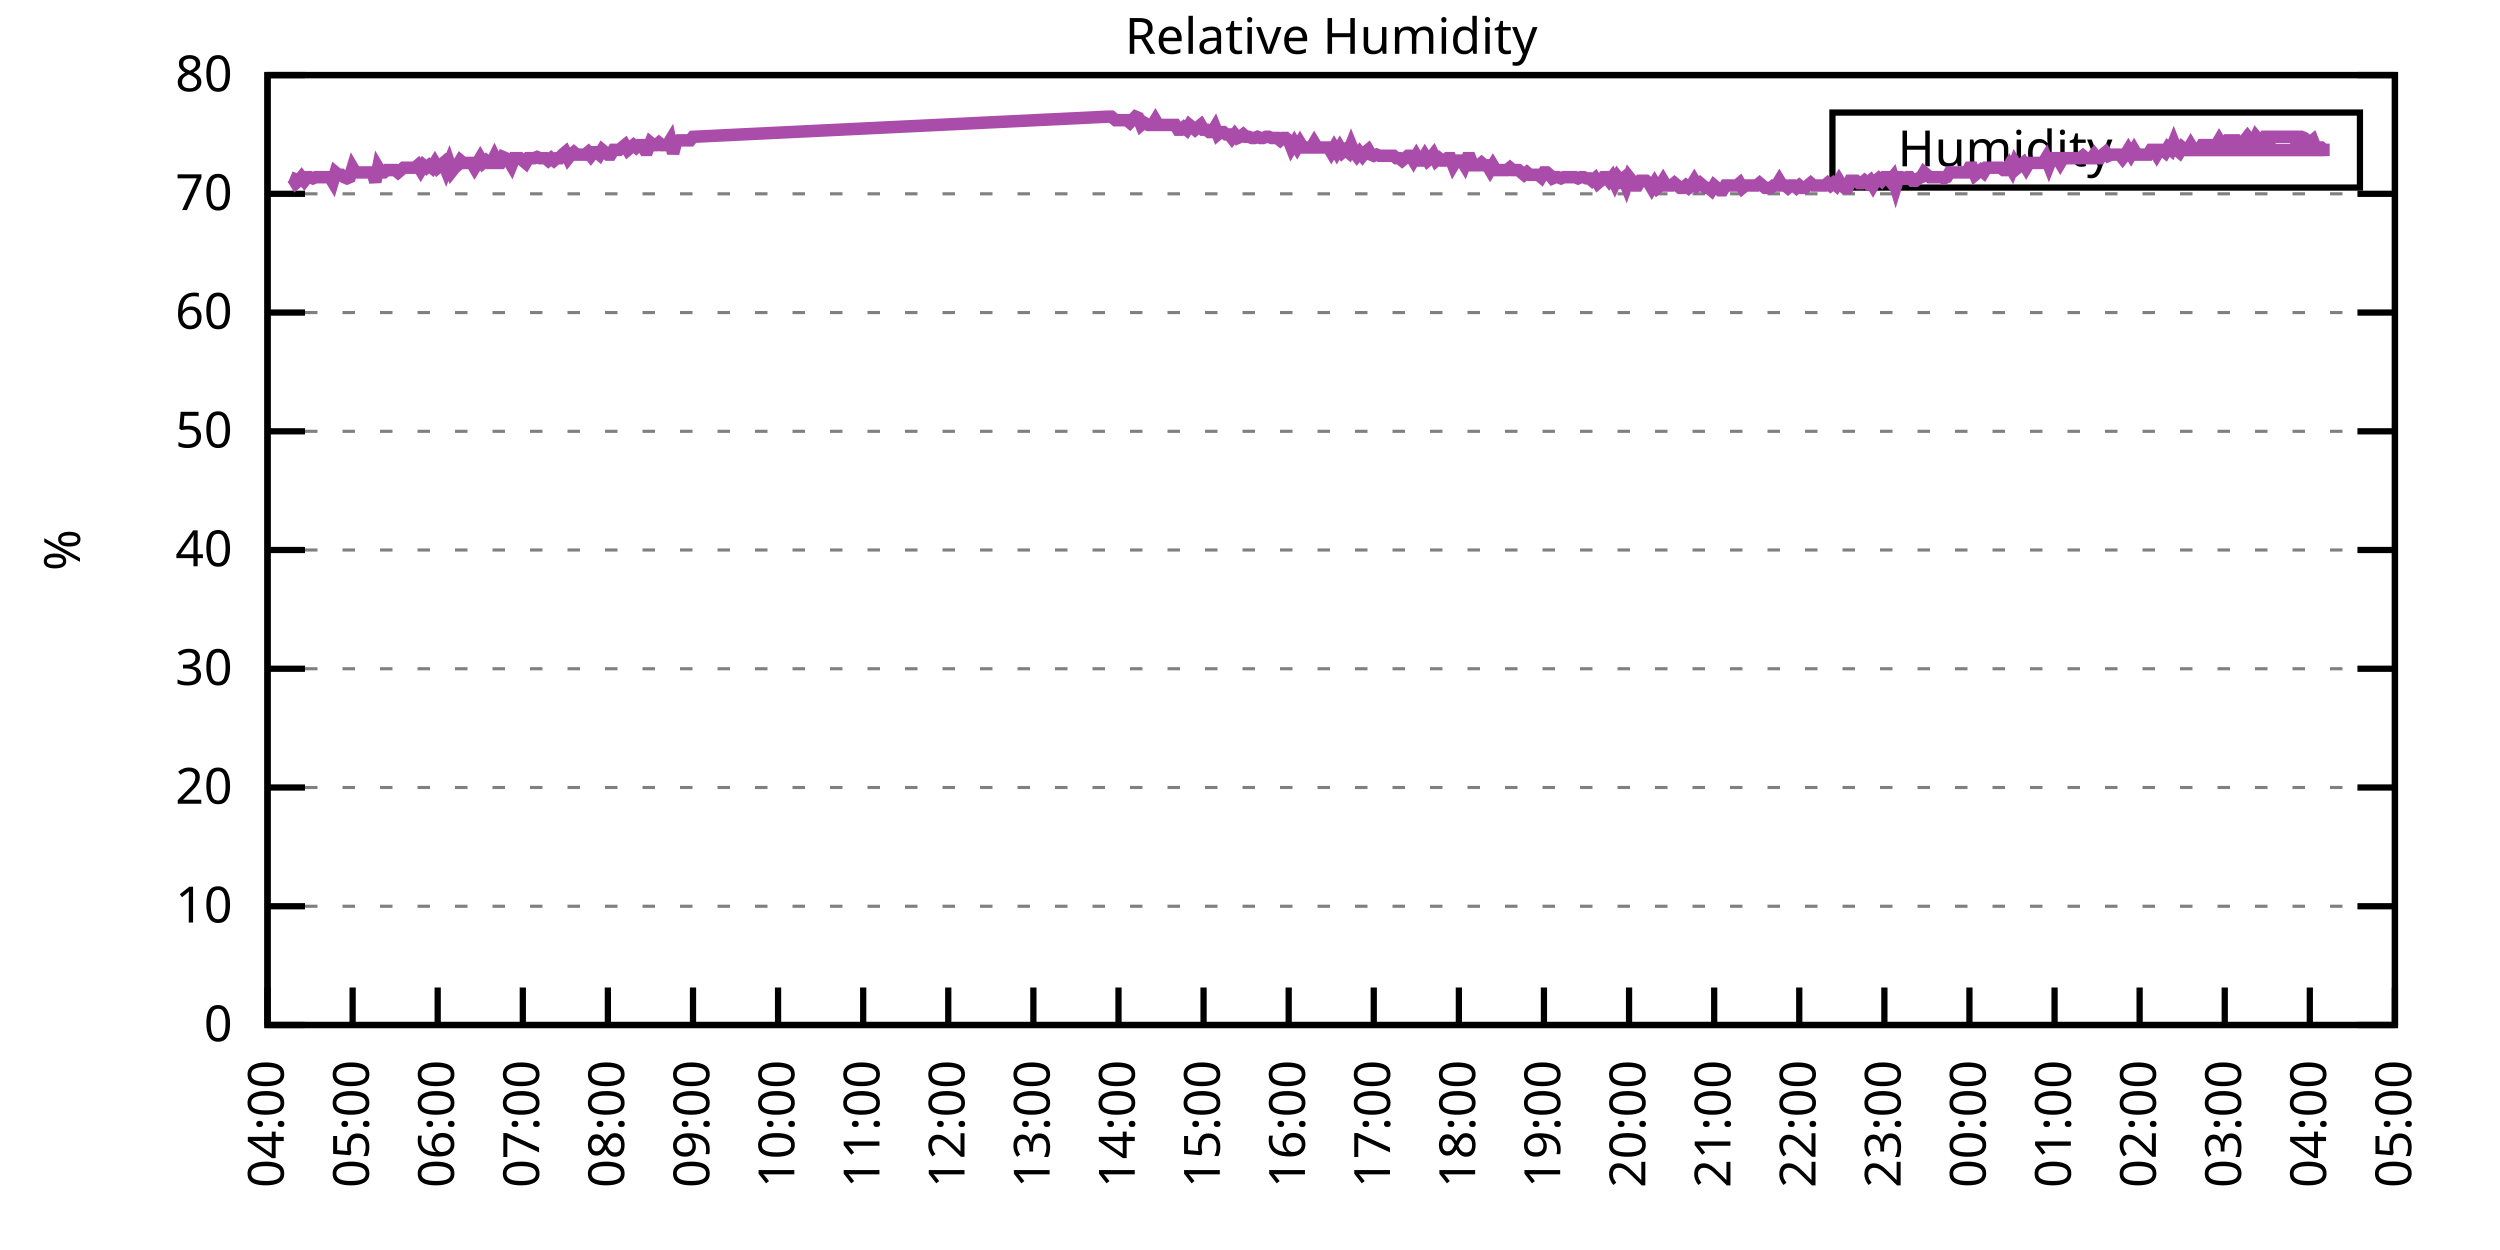
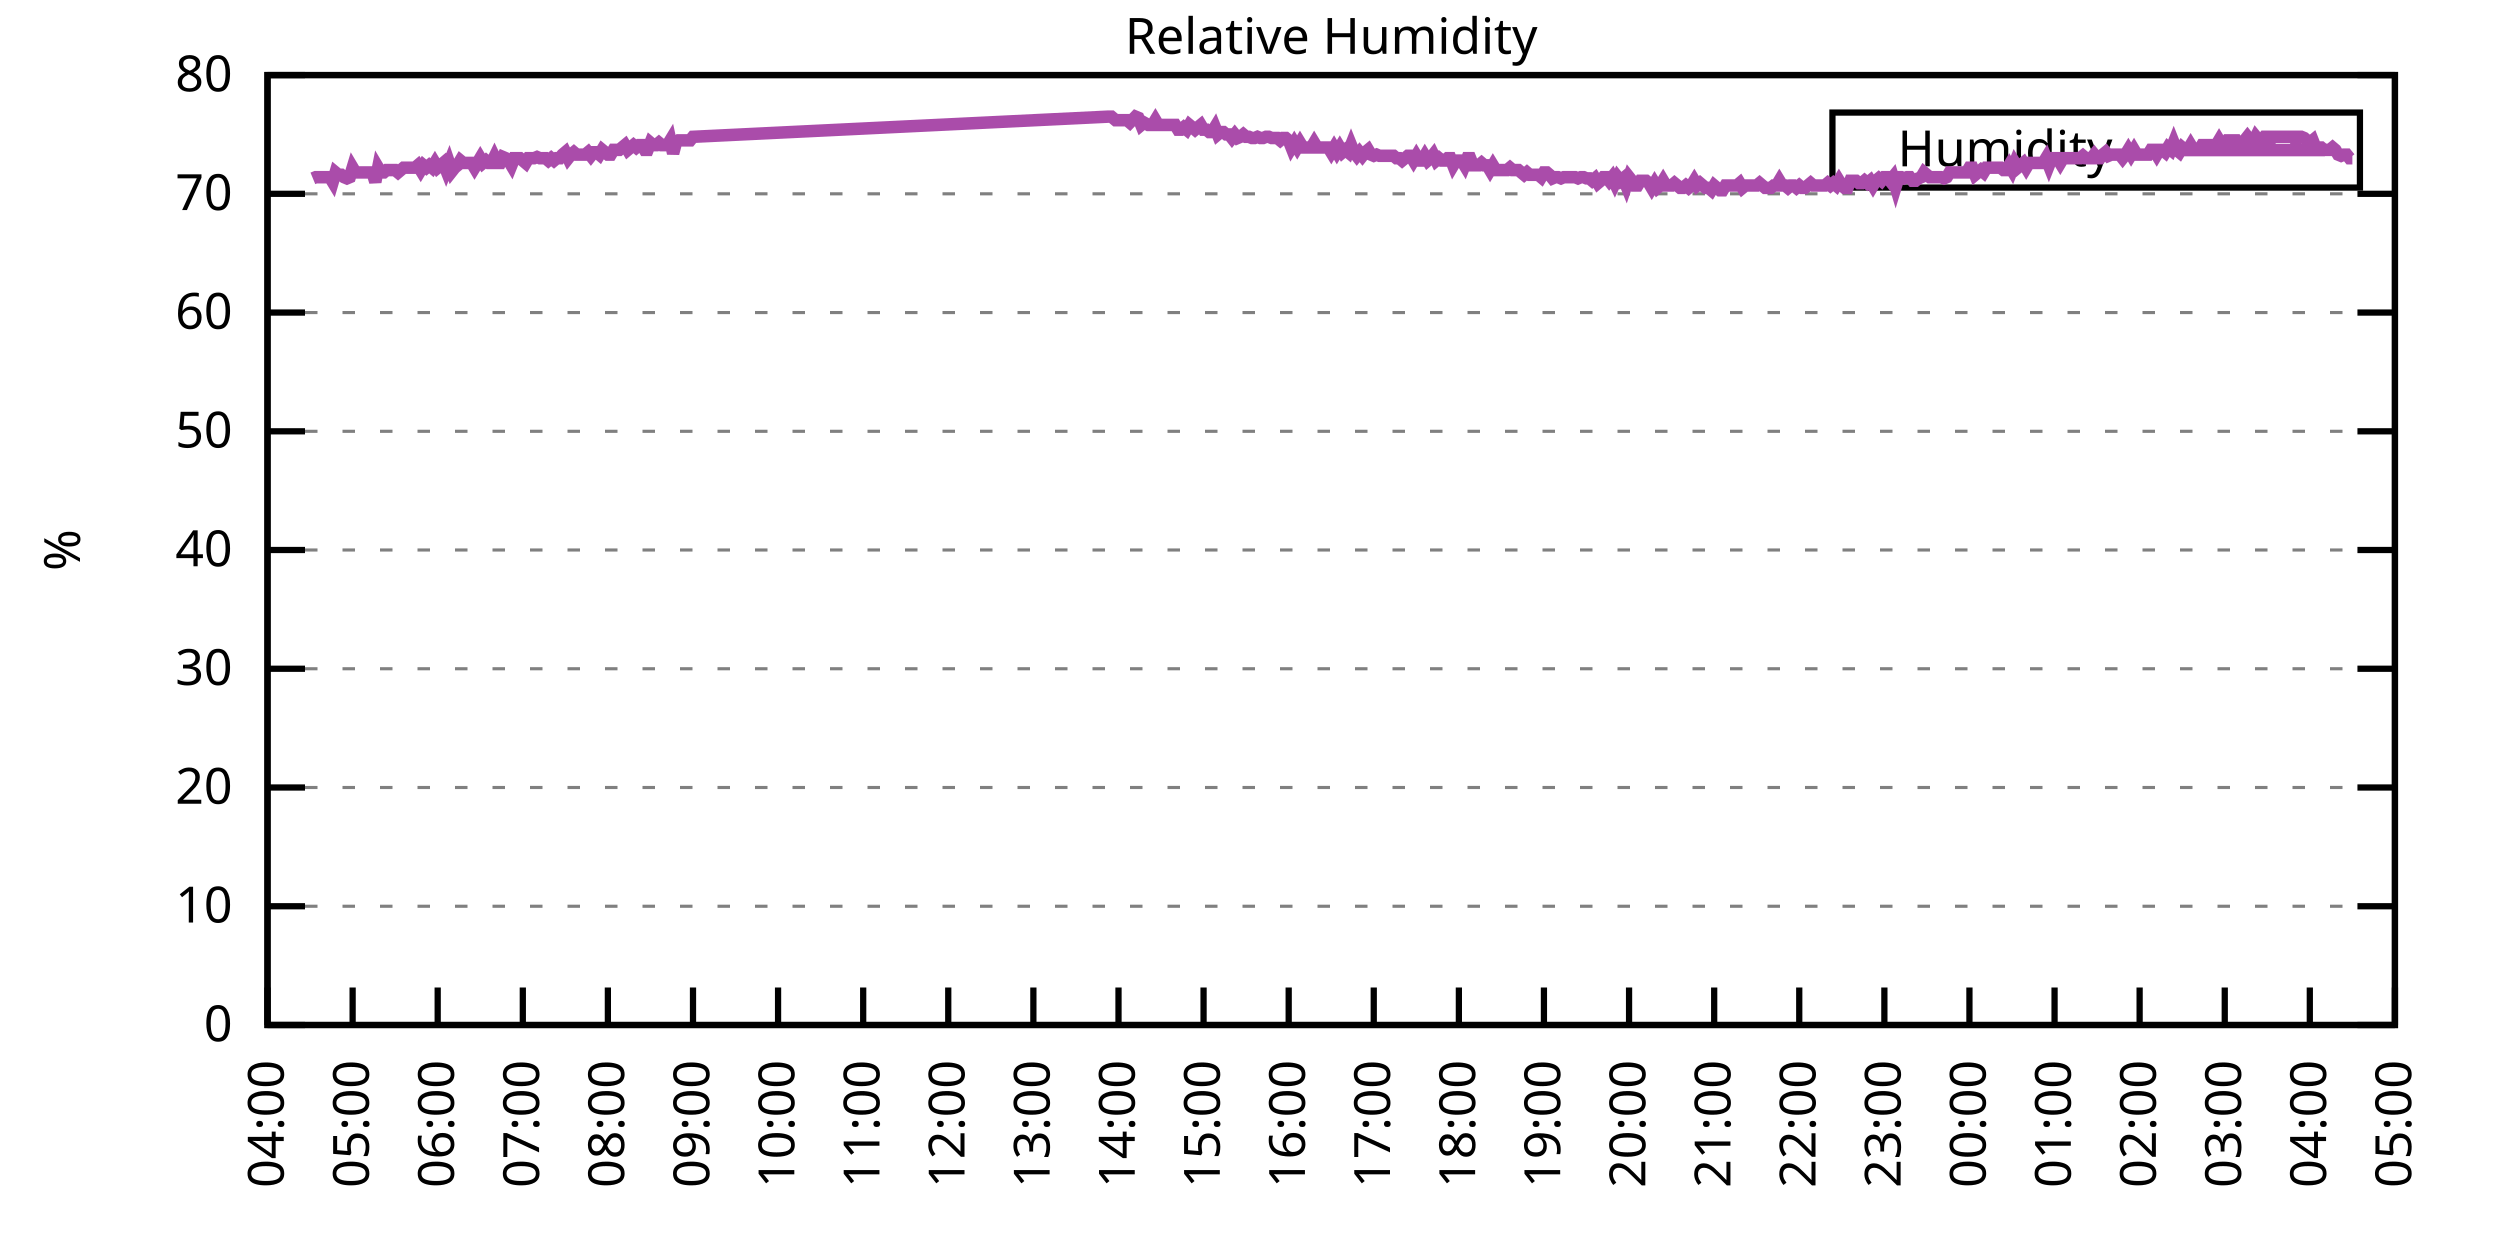
<svg xmlns="http://www.w3.org/2000/svg" xmlns:xlink="http://www.w3.org/1999/xlink" width="400" height="200" viewBox="0 0 400 200">
  <g id="gnuplot_canvas">
    <rect x="0" y="0" width="400" height="200" fill="none" />
    <defs>
      <circle id="gpDot" r="0.5" stroke-width="0.5" stroke="currentColor" />
      <path id="gpPt0" stroke-width="0.333" stroke="currentColor" d="M-1,0 h2 M0,-1 v2" />
      <path id="gpPt1" stroke-width="0.333" stroke="currentColor" d="M-1,-1 L1,1 M1,-1 L-1,1" />
      <path id="gpPt2" stroke-width="0.333" stroke="currentColor" d="M-1,0 L1,0 M0,-1 L0,1 M-1,-1 L1,1 M-1,1 L1,-1" />
      <rect id="gpPt3" stroke-width="0.333" stroke="currentColor" x="-1" y="-1" width="2" height="2" />
      <rect id="gpPt4" stroke-width="0.333" stroke="currentColor" fill="currentColor" x="-1" y="-1" width="2" height="2" />
      <circle id="gpPt5" stroke-width="0.333" stroke="currentColor" cx="0" cy="0" r="1" />
      <use xlink:href="#gpPt5" id="gpPt6" fill="currentColor" stroke="none" />
      <path id="gpPt7" stroke-width="0.333" stroke="currentColor" d="M0,-1.33 L-1.33,0.67 L1.33,0.67 z" />
      <use xlink:href="#gpPt7" id="gpPt8" fill="currentColor" stroke="none" />
      <use xlink:href="#gpPt7" id="gpPt9" stroke="currentColor" transform="rotate(180)" />
      <use xlink:href="#gpPt9" id="gpPt10" fill="currentColor" stroke="none" />
      <use xlink:href="#gpPt3" id="gpPt11" stroke="currentColor" transform="rotate(45)" />
      <use xlink:href="#gpPt11" id="gpPt12" fill="currentColor" stroke="none" />
      <path id="gpPt13" stroke-width="0.333" stroke="currentColor" d="M0,1.330 L1.265,0.411 L0.782,-1.067 L-0.782,-1.076 L-1.265,0.411 z" />
      <use xlink:href="#gpPt13" id="gpPt14" fill="currentColor" stroke="none" />
      <filter id="textbox" filterUnits="objectBoundingBox" x="0" y="0" height="1" width="1">
        <feFlood flood-color="white" flood-opacity="1" result="bgnd" />
        <feComposite in="SourceGraphic" in2="bgnd" operator="atop" />
      </filter>
      <filter id="greybox" filterUnits="objectBoundingBox" x="0" y="0" height="1" width="1">
        <feFlood flood-color="lightgrey" flood-opacity="1" result="grey" />
        <feComposite in="SourceGraphic" in2="grey" operator="atop" />
      </filter>
    </defs>
    <g fill="none" color="white" stroke="currentColor" stroke-width="1.00" stroke-linecap="butt" stroke-linejoin="miter">
</g>
    <g fill="none" color="black" stroke="currentColor" stroke-width="1.00" stroke-linecap="butt" stroke-linejoin="miter">
      <g stroke="none" shape-rendering="crispEdges">
        <polygon fill="rgb(255, 255, 255)" points="42.80,164.00 383.18,164.00 383.18,12.02 42.80,12.02 " />
      </g>
    </g>
    <g fill="none" color="black" stroke="currentColor" stroke-width="1.00" stroke-linecap="butt" stroke-linejoin="miter">
</g>
    <g fill="none" color="black" stroke="black" stroke-width="0.50" stroke-linecap="butt" stroke-linejoin="miter">
</g>
    <g fill="none" color="gray" stroke="currentColor" stroke-width="0.50" stroke-linecap="butt" stroke-linejoin="miter">
      <path stroke="gray" stroke-dasharray="2,4" class="gridline" d="M42.80,164.00 L383.19,164.00  " />
    </g>
    <g fill="none" color="gray" stroke="gray" stroke-width="1.00" stroke-linecap="butt" stroke-linejoin="miter">
</g>
    <g fill="none" color="black" stroke="currentColor" stroke-width="1.00" stroke-linecap="butt" stroke-linejoin="miter">
      <path stroke="black" d="M42.80,164.00 L48.80,164.00 M383.19,164.00 L377.19,164.00  " />
      <g transform="translate(37.20,166.60)" stroke="none" fill="black" font-family="Sans" font-size="8.00" text-anchor="end">
        <text>
          <tspan font-family="Sans"> 0</tspan>
        </text>
      </g>
    </g>
    <g fill="none" color="black" stroke="currentColor" stroke-width="1.00" stroke-linecap="butt" stroke-linejoin="miter">
</g>
    <g fill="none" color="black" stroke="black" stroke-width="0.50" stroke-linecap="butt" stroke-linejoin="miter">
</g>
    <g fill="none" color="gray" stroke="currentColor" stroke-width="0.50" stroke-linecap="butt" stroke-linejoin="miter">
      <path stroke="gray" stroke-dasharray="2,4" class="gridline" d="M42.80,145.00 L383.19,145.00  " />
    </g>
    <g fill="none" color="gray" stroke="gray" stroke-width="1.00" stroke-linecap="butt" stroke-linejoin="miter">
</g>
    <g fill="none" color="black" stroke="currentColor" stroke-width="1.00" stroke-linecap="butt" stroke-linejoin="miter">
      <path stroke="black" d="M42.80,145.00 L48.80,145.00 M383.19,145.00 L377.19,145.00  " />
      <g transform="translate(37.20,147.60)" stroke="none" fill="black" font-family="Sans" font-size="8.00" text-anchor="end">
        <text>
          <tspan font-family="Sans"> 10</tspan>
        </text>
      </g>
    </g>
    <g fill="none" color="black" stroke="currentColor" stroke-width="1.00" stroke-linecap="butt" stroke-linejoin="miter">
</g>
    <g fill="none" color="black" stroke="black" stroke-width="0.50" stroke-linecap="butt" stroke-linejoin="miter">
</g>
    <g fill="none" color="gray" stroke="currentColor" stroke-width="0.50" stroke-linecap="butt" stroke-linejoin="miter">
      <path stroke="gray" stroke-dasharray="2,4" class="gridline" d="M42.80,126.00 L383.19,126.00  " />
    </g>
    <g fill="none" color="gray" stroke="gray" stroke-width="1.00" stroke-linecap="butt" stroke-linejoin="miter">
</g>
    <g fill="none" color="black" stroke="currentColor" stroke-width="1.00" stroke-linecap="butt" stroke-linejoin="miter">
      <path stroke="black" d="M42.80,126.00 L48.80,126.00 M383.19,126.00 L377.19,126.00  " />
      <g transform="translate(37.20,128.60)" stroke="none" fill="black" font-family="Sans" font-size="8.00" text-anchor="end">
        <text>
          <tspan font-family="Sans"> 20</tspan>
        </text>
      </g>
    </g>
    <g fill="none" color="black" stroke="currentColor" stroke-width="1.00" stroke-linecap="butt" stroke-linejoin="miter">
</g>
    <g fill="none" color="black" stroke="black" stroke-width="0.50" stroke-linecap="butt" stroke-linejoin="miter">
</g>
    <g fill="none" color="gray" stroke="currentColor" stroke-width="0.50" stroke-linecap="butt" stroke-linejoin="miter">
      <path stroke="gray" stroke-dasharray="2,4" class="gridline" d="M42.80,107.00 L383.19,107.00  " />
    </g>
    <g fill="none" color="gray" stroke="gray" stroke-width="1.00" stroke-linecap="butt" stroke-linejoin="miter">
</g>
    <g fill="none" color="black" stroke="currentColor" stroke-width="1.00" stroke-linecap="butt" stroke-linejoin="miter">
      <path stroke="black" d="M42.80,107.00 L48.80,107.00 M383.19,107.00 L377.19,107.00  " />
      <g transform="translate(37.20,109.60)" stroke="none" fill="black" font-family="Sans" font-size="8.00" text-anchor="end">
        <text>
          <tspan font-family="Sans"> 30</tspan>
        </text>
      </g>
    </g>
    <g fill="none" color="black" stroke="currentColor" stroke-width="1.00" stroke-linecap="butt" stroke-linejoin="miter">
</g>
    <g fill="none" color="black" stroke="black" stroke-width="0.50" stroke-linecap="butt" stroke-linejoin="miter">
</g>
    <g fill="none" color="gray" stroke="currentColor" stroke-width="0.50" stroke-linecap="butt" stroke-linejoin="miter">
      <path stroke="gray" stroke-dasharray="2,4" class="gridline" d="M42.80,88.00 L383.19,88.00  " />
    </g>
    <g fill="none" color="gray" stroke="gray" stroke-width="1.00" stroke-linecap="butt" stroke-linejoin="miter">
</g>
    <g fill="none" color="black" stroke="currentColor" stroke-width="1.00" stroke-linecap="butt" stroke-linejoin="miter">
      <path stroke="black" d="M42.80,88.00 L48.80,88.00 M383.19,88.00 L377.19,88.00  " />
      <g transform="translate(37.20,90.60)" stroke="none" fill="black" font-family="Sans" font-size="8.00" text-anchor="end">
        <text>
          <tspan font-family="Sans"> 40</tspan>
        </text>
      </g>
    </g>
    <g fill="none" color="black" stroke="currentColor" stroke-width="1.00" stroke-linecap="butt" stroke-linejoin="miter">
</g>
    <g fill="none" color="black" stroke="black" stroke-width="0.50" stroke-linecap="butt" stroke-linejoin="miter">
</g>
    <g fill="none" color="gray" stroke="currentColor" stroke-width="0.50" stroke-linecap="butt" stroke-linejoin="miter">
      <path stroke="gray" stroke-dasharray="2,4" class="gridline" d="M42.80,69.01 L383.19,69.01  " />
    </g>
    <g fill="none" color="gray" stroke="gray" stroke-width="1.00" stroke-linecap="butt" stroke-linejoin="miter">
</g>
    <g fill="none" color="black" stroke="currentColor" stroke-width="1.00" stroke-linecap="butt" stroke-linejoin="miter">
      <path stroke="black" d="M42.80,69.01 L48.80,69.01 M383.19,69.01 L377.19,69.01  " />
      <g transform="translate(37.20,71.61)" stroke="none" fill="black" font-family="Sans" font-size="8.00" text-anchor="end">
        <text>
          <tspan font-family="Sans"> 50</tspan>
        </text>
      </g>
    </g>
    <g fill="none" color="black" stroke="currentColor" stroke-width="1.00" stroke-linecap="butt" stroke-linejoin="miter">
</g>
    <g fill="none" color="black" stroke="black" stroke-width="0.50" stroke-linecap="butt" stroke-linejoin="miter">
</g>
    <g fill="none" color="gray" stroke="currentColor" stroke-width="0.50" stroke-linecap="butt" stroke-linejoin="miter">
      <path stroke="gray" stroke-dasharray="2,4" class="gridline" d="M42.80,50.01 L383.19,50.01  " />
    </g>
    <g fill="none" color="gray" stroke="gray" stroke-width="1.00" stroke-linecap="butt" stroke-linejoin="miter">
</g>
    <g fill="none" color="black" stroke="currentColor" stroke-width="1.00" stroke-linecap="butt" stroke-linejoin="miter">
      <path stroke="black" d="M42.80,50.01 L48.80,50.01 M383.19,50.01 L377.19,50.01  " />
      <g transform="translate(37.20,52.61)" stroke="none" fill="black" font-family="Sans" font-size="8.00" text-anchor="end">
        <text>
          <tspan font-family="Sans"> 60</tspan>
        </text>
      </g>
    </g>
    <g fill="none" color="black" stroke="currentColor" stroke-width="1.00" stroke-linecap="butt" stroke-linejoin="miter">
</g>
    <g fill="none" color="black" stroke="black" stroke-width="0.50" stroke-linecap="butt" stroke-linejoin="miter">
</g>
    <g fill="none" color="gray" stroke="currentColor" stroke-width="0.50" stroke-linecap="butt" stroke-linejoin="miter">
      <path stroke="gray" stroke-dasharray="2,4" class="gridline" d="M42.80,31.01 L383.19,31.01  " />
    </g>
    <g fill="none" color="gray" stroke="gray" stroke-width="1.00" stroke-linecap="butt" stroke-linejoin="miter">
</g>
    <g fill="none" color="black" stroke="currentColor" stroke-width="1.00" stroke-linecap="butt" stroke-linejoin="miter">
      <path stroke="black" d="M42.80,31.01 L48.80,31.01 M383.19,31.01 L377.19,31.01  " />
      <g transform="translate(37.20,33.61)" stroke="none" fill="black" font-family="Sans" font-size="8.00" text-anchor="end">
        <text>
          <tspan font-family="Sans"> 70</tspan>
        </text>
      </g>
    </g>
    <g fill="none" color="black" stroke="currentColor" stroke-width="1.00" stroke-linecap="butt" stroke-linejoin="miter">
</g>
    <g fill="none" color="black" stroke="black" stroke-width="0.50" stroke-linecap="butt" stroke-linejoin="miter">
</g>
    <g fill="none" color="gray" stroke="currentColor" stroke-width="0.50" stroke-linecap="butt" stroke-linejoin="miter">
      <path stroke="gray" stroke-dasharray="2,4" class="gridline" d="M42.80,12.01 L383.19,12.01  " />
    </g>
    <g fill="none" color="gray" stroke="gray" stroke-width="1.00" stroke-linecap="butt" stroke-linejoin="miter">
</g>
    <g fill="none" color="black" stroke="currentColor" stroke-width="1.00" stroke-linecap="butt" stroke-linejoin="miter">
      <path stroke="black" d="M42.80,12.01 L48.80,12.01 M383.19,12.01 L377.19,12.01  " />
      <g transform="translate(37.20,14.61)" stroke="none" fill="black" font-family="Sans" font-size="8.00" text-anchor="end">
        <text>
          <tspan font-family="Sans"> 80</tspan>
        </text>
      </g>
    </g>
    <g fill="none" color="black" stroke="currentColor" stroke-width="1.00" stroke-linecap="butt" stroke-linejoin="miter">
      <path stroke="black" d="M42.80,164.00 L42.80,158.00  " />
      <g transform="translate(45.40,169.60) rotate(270.00)" stroke="none" fill="black" font-family="Sans" font-size="8.00" text-anchor="end">
        <text>
          <tspan font-family="Sans">04:00</tspan>
        </text>
      </g>
    </g>
    <g fill="none" color="black" stroke="currentColor" stroke-width="1.00" stroke-linecap="butt" stroke-linejoin="miter">
      <path stroke="black" d="M56.42,164.00 L56.42,158.00  " />
      <g transform="translate(59.02,169.60) rotate(270.00)" stroke="none" fill="black" font-family="Sans" font-size="8.00" text-anchor="end">
        <text>
          <tspan font-family="Sans">05:00</tspan>
        </text>
      </g>
    </g>
    <g fill="none" color="black" stroke="currentColor" stroke-width="1.00" stroke-linecap="butt" stroke-linejoin="miter">
      <path stroke="black" d="M70.03,164.00 L70.03,158.00  " />
      <g transform="translate(72.63,169.60) rotate(270.00)" stroke="none" fill="black" font-family="Sans" font-size="8.00" text-anchor="end">
        <text>
          <tspan font-family="Sans">06:00</tspan>
        </text>
      </g>
    </g>
    <g fill="none" color="black" stroke="currentColor" stroke-width="1.00" stroke-linecap="butt" stroke-linejoin="miter">
      <path stroke="black" d="M83.65,164.00 L83.65,158.00  " />
      <g transform="translate(86.25,169.60) rotate(270.00)" stroke="none" fill="black" font-family="Sans" font-size="8.00" text-anchor="end">
        <text>
          <tspan font-family="Sans">07:00</tspan>
        </text>
      </g>
    </g>
    <g fill="none" color="black" stroke="currentColor" stroke-width="1.00" stroke-linecap="butt" stroke-linejoin="miter">
      <path stroke="black" d="M97.26,164.00 L97.26,158.00  " />
      <g transform="translate(99.86,169.60) rotate(270.00)" stroke="none" fill="black" font-family="Sans" font-size="8.00" text-anchor="end">
        <text>
          <tspan font-family="Sans">08:00</tspan>
        </text>
      </g>
    </g>
    <g fill="none" color="black" stroke="currentColor" stroke-width="1.00" stroke-linecap="butt" stroke-linejoin="miter">
      <path stroke="black" d="M110.88,164.00 L110.88,158.00  " />
      <g transform="translate(113.48,169.60) rotate(270.00)" stroke="none" fill="black" font-family="Sans" font-size="8.00" text-anchor="end">
        <text>
          <tspan font-family="Sans">09:00</tspan>
        </text>
      </g>
    </g>
    <g fill="none" color="black" stroke="currentColor" stroke-width="1.00" stroke-linecap="butt" stroke-linejoin="miter">
      <path stroke="black" d="M124.49,164.00 L124.49,158.00  " />
      <g transform="translate(127.09,169.60) rotate(270.00)" stroke="none" fill="black" font-family="Sans" font-size="8.00" text-anchor="end">
        <text>
          <tspan font-family="Sans">10:00</tspan>
        </text>
      </g>
    </g>
    <g fill="none" color="black" stroke="currentColor" stroke-width="1.00" stroke-linecap="butt" stroke-linejoin="miter">
      <path stroke="black" d="M138.11,164.00 L138.11,158.00  " />
      <g transform="translate(140.71,169.60) rotate(270.00)" stroke="none" fill="black" font-family="Sans" font-size="8.00" text-anchor="end">
        <text>
          <tspan font-family="Sans">11:00</tspan>
        </text>
      </g>
    </g>
    <g fill="none" color="black" stroke="currentColor" stroke-width="1.00" stroke-linecap="butt" stroke-linejoin="miter">
      <path stroke="black" d="M151.72,164.00 L151.72,158.00  " />
      <g transform="translate(154.32,169.60) rotate(270.00)" stroke="none" fill="black" font-family="Sans" font-size="8.00" text-anchor="end">
        <text>
          <tspan font-family="Sans">12:00</tspan>
        </text>
      </g>
    </g>
    <g fill="none" color="black" stroke="currentColor" stroke-width="1.00" stroke-linecap="butt" stroke-linejoin="miter">
      <path stroke="black" d="M165.34,164.00 L165.34,158.00  " />
      <g transform="translate(167.94,169.60) rotate(270.00)" stroke="none" fill="black" font-family="Sans" font-size="8.00" text-anchor="end">
        <text>
          <tspan font-family="Sans">13:00</tspan>
        </text>
      </g>
    </g>
    <g fill="none" color="black" stroke="currentColor" stroke-width="1.00" stroke-linecap="butt" stroke-linejoin="miter">
      <path stroke="black" d="M178.96,164.00 L178.96,158.00  " />
      <g transform="translate(181.56,169.60) rotate(270.00)" stroke="none" fill="black" font-family="Sans" font-size="8.00" text-anchor="end">
        <text>
          <tspan font-family="Sans">14:00</tspan>
        </text>
      </g>
    </g>
    <g fill="none" color="black" stroke="currentColor" stroke-width="1.00" stroke-linecap="butt" stroke-linejoin="miter">
      <path stroke="black" d="M192.57,164.00 L192.57,158.00  " />
      <g transform="translate(195.17,169.60) rotate(270.00)" stroke="none" fill="black" font-family="Sans" font-size="8.00" text-anchor="end">
        <text>
          <tspan font-family="Sans">15:00</tspan>
        </text>
      </g>
    </g>
    <g fill="none" color="black" stroke="currentColor" stroke-width="1.00" stroke-linecap="butt" stroke-linejoin="miter">
      <path stroke="black" d="M206.19,164.00 L206.19,158.00  " />
      <g transform="translate(208.79,169.60) rotate(270.00)" stroke="none" fill="black" font-family="Sans" font-size="8.00" text-anchor="end">
        <text>
          <tspan font-family="Sans">16:00</tspan>
        </text>
      </g>
    </g>
    <g fill="none" color="black" stroke="currentColor" stroke-width="1.00" stroke-linecap="butt" stroke-linejoin="miter">
      <path stroke="black" d="M219.80,164.00 L219.80,158.00  " />
      <g transform="translate(222.40,169.60) rotate(270.00)" stroke="none" fill="black" font-family="Sans" font-size="8.00" text-anchor="end">
        <text>
          <tspan font-family="Sans">17:00</tspan>
        </text>
      </g>
    </g>
    <g fill="none" color="black" stroke="currentColor" stroke-width="1.00" stroke-linecap="butt" stroke-linejoin="miter">
      <path stroke="black" d="M233.42,164.00 L233.42,158.00  " />
      <g transform="translate(236.02,169.60) rotate(270.00)" stroke="none" fill="black" font-family="Sans" font-size="8.00" text-anchor="end">
        <text>
          <tspan font-family="Sans">18:00</tspan>
        </text>
      </g>
    </g>
    <g fill="none" color="black" stroke="currentColor" stroke-width="1.00" stroke-linecap="butt" stroke-linejoin="miter">
      <path stroke="black" d="M247.03,164.00 L247.03,158.00  " />
      <g transform="translate(249.63,169.60) rotate(270.00)" stroke="none" fill="black" font-family="Sans" font-size="8.00" text-anchor="end">
        <text>
          <tspan font-family="Sans">19:00</tspan>
        </text>
      </g>
    </g>
    <g fill="none" color="black" stroke="currentColor" stroke-width="1.00" stroke-linecap="butt" stroke-linejoin="miter">
      <path stroke="black" d="M260.65,164.00 L260.65,158.00  " />
      <g transform="translate(263.25,169.60) rotate(270.00)" stroke="none" fill="black" font-family="Sans" font-size="8.00" text-anchor="end">
        <text>
          <tspan font-family="Sans">20:00</tspan>
        </text>
      </g>
    </g>
    <g fill="none" color="black" stroke="currentColor" stroke-width="1.00" stroke-linecap="butt" stroke-linejoin="miter">
      <path stroke="black" d="M274.27,164.00 L274.27,158.00  " />
      <g transform="translate(276.87,169.60) rotate(270.00)" stroke="none" fill="black" font-family="Sans" font-size="8.00" text-anchor="end">
        <text>
          <tspan font-family="Sans">21:00</tspan>
        </text>
      </g>
    </g>
    <g fill="none" color="black" stroke="currentColor" stroke-width="1.00" stroke-linecap="butt" stroke-linejoin="miter">
      <path stroke="black" d="M287.88,164.00 L287.88,158.00  " />
      <g transform="translate(290.48,169.60) rotate(270.00)" stroke="none" fill="black" font-family="Sans" font-size="8.00" text-anchor="end">
        <text>
          <tspan font-family="Sans">22:00</tspan>
        </text>
      </g>
    </g>
    <g fill="none" color="black" stroke="currentColor" stroke-width="1.00" stroke-linecap="butt" stroke-linejoin="miter">
      <path stroke="black" d="M301.50,164.00 L301.50,158.00  " />
      <g transform="translate(304.10,169.60) rotate(270.00)" stroke="none" fill="black" font-family="Sans" font-size="8.00" text-anchor="end">
        <text>
          <tspan font-family="Sans">23:00</tspan>
        </text>
      </g>
    </g>
    <g fill="none" color="black" stroke="currentColor" stroke-width="1.00" stroke-linecap="butt" stroke-linejoin="miter">
      <path stroke="black" d="M315.11,164.00 L315.11,158.00  " />
      <g transform="translate(317.71,169.60) rotate(270.00)" stroke="none" fill="black" font-family="Sans" font-size="8.00" text-anchor="end">
        <text>
          <tspan font-family="Sans">00:00</tspan>
        </text>
      </g>
    </g>
    <g fill="none" color="black" stroke="currentColor" stroke-width="1.00" stroke-linecap="butt" stroke-linejoin="miter">
      <path stroke="black" d="M328.73,164.00 L328.73,158.00  " />
      <g transform="translate(331.33,169.60) rotate(270.00)" stroke="none" fill="black" font-family="Sans" font-size="8.00" text-anchor="end">
        <text>
          <tspan font-family="Sans">01:00</tspan>
        </text>
      </g>
    </g>
    <g fill="none" color="black" stroke="currentColor" stroke-width="1.00" stroke-linecap="butt" stroke-linejoin="miter">
      <path stroke="black" d="M342.34,164.00 L342.34,158.00  " />
      <g transform="translate(344.94,169.60) rotate(270.00)" stroke="none" fill="black" font-family="Sans" font-size="8.00" text-anchor="end">
        <text>
          <tspan font-family="Sans">02:00</tspan>
        </text>
      </g>
    </g>
    <g fill="none" color="black" stroke="currentColor" stroke-width="1.00" stroke-linecap="butt" stroke-linejoin="miter">
      <path stroke="black" d="M355.96,164.00 L355.96,158.00  " />
      <g transform="translate(358.56,169.60) rotate(270.00)" stroke="none" fill="black" font-family="Sans" font-size="8.00" text-anchor="end">
        <text>
          <tspan font-family="Sans">03:00</tspan>
        </text>
      </g>
    </g>
    <g fill="none" color="black" stroke="currentColor" stroke-width="1.00" stroke-linecap="butt" stroke-linejoin="miter">
      <path stroke="black" d="M369.57,164.00 L369.57,158.00  " />
      <g transform="translate(372.17,169.60) rotate(270.00)" stroke="none" fill="black" font-family="Sans" font-size="8.00" text-anchor="end">
        <text>
          <tspan font-family="Sans">04:00</tspan>
        </text>
      </g>
    </g>
    <g fill="none" color="black" stroke="currentColor" stroke-width="1.00" stroke-linecap="butt" stroke-linejoin="miter">
      <path stroke="black" d="M383.19,164.00 L383.19,158.00  " />
      <g transform="translate(385.79,169.60) rotate(270.00)" stroke="none" fill="black" font-family="Sans" font-size="8.00" text-anchor="end">
        <text>
          <tspan font-family="Sans">05:00</tspan>
        </text>
      </g>
    </g>
    <g fill="none" color="black" stroke="currentColor" stroke-width="1.00" stroke-linecap="butt" stroke-linejoin="miter">
</g>
    <g fill="none" color="black" stroke="currentColor" stroke-width="1.00" stroke-linecap="butt" stroke-linejoin="miter">
      <path stroke="black" d="M42.80,12.01 L42.80,164.00 L383.19,164.00 L383.19,12.01 L42.80,12.01 Z  " />
    </g>
    <g fill="none" color="black" stroke="currentColor" stroke-width="1.00" stroke-linecap="butt" stroke-linejoin="miter">
</g>
    <g fill="none" color="black" stroke="currentColor" stroke-width="1.00" stroke-linecap="butt" stroke-linejoin="miter">
      <path stroke="black" d="M293.19,30.01 L293.19,18.01 L377.59,18.01 L377.59,30.01 L293.19,30.01 Z  " />
    </g>
    <g id="Relative_Humidity_plot_1">
      <g fill="none" color="white" stroke="black" stroke-width="2.00" stroke-linecap="butt" stroke-linejoin="miter">
</g>
      <g fill="none" color="black" stroke="currentColor" stroke-width="2.00" stroke-linecap="butt" stroke-linejoin="miter">
        <g transform="translate(337.99,26.61)" stroke="none" fill="black" font-family="Sans" font-size="8.00" text-anchor="end">
          <text>
            <tspan font-family="Sans">Humidity</tspan>
          </text>
        </g>
      </g>
      <g fill="none" color="black" stroke="currentColor" stroke-width="2.00" stroke-linecap="butt" stroke-linejoin="miter">
-         <path stroke="rgb(170,  76, 170)" d="M343.59,24.01 L371.99,24.01 M46.43,28.35 L46.88,28.54 L47.34,29.30 L47.79,28.92 L48.25,28.35 L48.70,28.92   L49.15,28.35 L49.61,28.35 L50.06,28.54 L50.52,28.35 L50.97,28.35 L51.42,28.35 L51.88,28.35 L52.33,28.35   L52.78,28.35 L53.24,29.11 L53.69,27.59 L54.15,27.97 L54.60,27.97 L55.05,28.35 L55.51,28.54 L55.96,28.35   L56.42,26.83 L56.87,27.59 L57.32,27.59 L57.78,27.59 L58.23,27.59 L58.68,27.59 L59.14,27.59 L59.59,27.59   L60.05,29.11 L60.50,26.83 L60.95,27.59 L61.41,27.59 L61.86,27.21 L62.32,27.21 L62.77,27.21 L63.22,27.21   L63.68,27.59 L64.13,27.21 L64.58,26.83 L65.04,26.83 L65.49,26.83 L65.95,26.83 L66.40,26.83 L66.85,26.45   L67.31,27.21 L67.76,26.45 L68.22,26.83 L68.67,26.45 L69.12,26.83 L69.58,26.07 L70.03,26.83 L70.49,26.45   L70.94,26.07 L71.39,27.21 L71.85,26.07 L72.30,27.40 L72.75,26.83 L73.21,26.45 L73.66,25.69 L74.12,26.07   L74.57,26.07 L75.02,26.07 L75.48,26.07 L75.93,26.83 L76.39,26.07 L76.84,25.31 L77.29,26.07 L77.75,25.69   L78.20,26.07 L78.65,26.07 L79.11,25.12 L79.56,26.07 L80.02,26.07 L80.47,25.12 L80.92,25.31 L81.38,25.69   L81.83,26.45 L82.29,25.31 L82.74,25.31 L83.19,25.31 L83.65,25.69 L84.10,26.07 L84.55,25.31 L85.01,25.31   L85.46,25.31 L85.92,25.12 L86.37,25.31 L86.82,25.31 L87.28,25.31 L87.73,25.69 L88.19,25.31 L88.64,25.69   L89.09,25.31 L89.55,25.31 L90.00,24.74 L90.45,24.36 L90.91,25.31 L91.36,24.74 L91.82,24.36 L92.27,24.74   L92.72,24.74 L93.18,24.74 L93.63,24.74 L94.09,24.36 L94.54,24.93 L94.99,24.36 L95.45,24.36 L95.90,24.74   L96.35,23.98 L96.81,24.36 L97.26,24.74 L97.72,24.74 L98.17,23.98 L98.62,23.98 L99.08,23.98 L99.53,23.60   L99.99,23.22 L100.44,23.98 L100.89,23.60 L101.35,23.22 L101.80,23.60 L102.25,23.22 L102.71,23.22 L103.16,23.98   L103.62,23.98 L104.07,22.84 L104.52,23.22 L104.98,23.22 L105.43,22.84 L105.89,23.22 L106.34,23.22 L106.79,23.22   L107.25,22.46 L107.70,24.55 L108.15,22.84 L108.61,22.46 L109.06,22.46 L109.52,22.46 L109.97,22.46 L110.42,22.46   L110.88,21.89 L177.37,18.66 L177.82,18.66 L178.50,19.23 L179.41,19.23 L179.86,19.23 L180.32,19.23 L180.77,19.61   L181.68,18.66 L182.13,18.85 L182.59,19.99 L183.04,19.61 L183.72,19.99 L184.40,19.99 L184.86,19.23 L185.31,19.99   L185.76,19.99 L186.22,19.99 L186.90,19.99 L187.58,19.99 L188.03,19.99 L188.49,20.75 L188.94,20.75 L189.39,20.37   L189.85,20.75 L190.30,19.99 L190.76,20.37 L191.21,20.75 L191.66,20.37 L192.12,19.99 L192.57,20.75 L193.03,20.75   L193.48,21.13 L193.93,21.13 L194.39,20.37 L194.84,21.51 L195.29,21.13 L195.75,21.13 L196.20,21.51 L196.66,21.51   L197.11,22.08 L197.56,21.51 L198.02,22.08 L198.47,21.89 L198.93,21.51 L199.38,21.89 L199.83,21.89 L200.29,22.08   L200.74,22.08 L201.19,21.89 L201.65,22.08 L202.10,22.08 L202.56,21.89 L203.01,21.89 L203.46,22.08 L203.92,22.08   L204.37,22.08 L204.83,22.46 L205.28,22.08 L205.73,22.08 L206.19,22.46 L206.64,23.60 L207.09,22.84 L207.55,23.60   L208.00,22.84 L208.46,23.60 L208.91,23.60 L209.36,23.60 L209.82,23.60 L210.27,22.84 L210.73,23.60 L211.18,23.60   L211.63,23.60 L212.09,23.60 L212.54,23.60 L213.00,24.36 L213.45,23.60 L213.90,24.36 L214.36,23.60 L214.81,24.36   L215.26,23.98 L215.72,24.36 L216.17,23.22 L216.63,24.36 L217.08,24.93 L217.53,24.36 L217.99,24.93 L218.44,24.36   L218.90,23.98 L219.35,24.74 L219.80,24.93 L220.26,24.74 L220.71,24.93 L221.16,24.93 L221.62,24.93 L222.07,24.93   L222.53,24.93 L222.98,24.93 L223.43,25.31 L223.89,25.31 L224.34,25.69 L224.80,25.31 L225.25,24.93 L225.70,24.93   L226.16,25.69 L226.61,24.93 L227.06,25.69 L227.52,25.69 L227.97,24.93 L228.43,25.69 L228.88,25.31 L229.33,24.74   L229.79,25.69 L230.24,25.31 L230.70,25.69 L231.15,25.69 L231.60,25.31 L232.06,25.31 L232.51,26.45 L232.96,25.69   L233.42,25.69 L233.87,25.69 L234.33,26.45 L234.78,25.31 L235.23,25.31 L235.69,26.45 L236.14,26.45 L236.60,26.45   L237.05,26.07 L237.50,26.45 L237.96,26.45 L238.41,27.21 L238.86,26.45 L239.32,27.21 L239.77,27.21 L240.23,27.21   L240.68,27.21 L241.13,27.21 L241.59,26.83 L242.04,27.21 L242.50,27.21 L242.95,27.21 L243.40,27.59 L243.86,27.97   L244.31,27.59 L244.76,27.97 L245.22,27.97 L245.67,27.97 L246.13,27.97 L246.58,28.35 L247.03,27.59 L247.49,27.59   L247.94,27.97 L248.40,28.54 L248.85,28.35 L249.30,28.35 L249.76,28.54 L250.21,28.35 L250.66,28.35 L251.12,28.35   L251.57,28.35 L252.03,28.35 L252.48,28.54 L252.93,28.35 L253.39,28.35 L253.84,28.54 L254.30,28.54 L254.75,28.92   L255.20,28.54 L255.66,29.30 L256.11,28.92 L256.56,28.35 L257.02,28.35 L257.47,28.92 L257.93,28.35 L258.38,29.30   L258.83,28.35 L259.29,28.92 L259.74,28.54 L260.20,29.68 L260.65,28.35 L261.10,28.92 L261.56,29.68 L262.01,29.68   L262.47,28.92 L262.92,28.92 L263.37,28.92 L263.83,29.30 L264.28,30.06 L264.73,29.30 L265.19,30.06 L265.64,29.68   L266.10,28.92 L266.55,29.68 L267.00,29.68 L267.46,29.68 L267.91,29.30 L268.37,29.68 L268.82,30.06 L269.27,30.06   L269.73,29.68 L270.18,30.06 L270.63,29.68 L271.09,28.92 L271.54,29.68 L272.00,29.30 L272.45,29.68 L272.90,30.06   L273.36,30.06 L273.81,30.44 L274.27,29.68 L274.72,30.06 L275.17,30.44 L275.63,30.44 L276.08,29.68 L276.53,29.68   L276.99,29.68 L277.44,29.68 L277.90,29.68 L278.35,29.30 L278.80,30.06 L279.26,29.68 L279.71,29.68 L280.17,29.68   L280.62,29.68 L281.07,29.68 L281.53,29.30 L281.98,29.68 L282.43,30.06 L282.89,30.06 L283.34,30.06 L283.80,29.68   L284.25,29.68 L284.70,28.92 L285.16,29.68 L285.61,29.68 L286.07,30.06 L286.52,29.68 L286.97,29.68 L287.43,30.06   L287.88,29.68 L288.33,30.06 L288.79,30.06 L289.24,29.68 L289.70,29.30 L290.15,29.68 L290.60,29.68 L291.06,29.68   L291.51,29.68 L291.97,29.68 L292.42,29.30 L292.87,29.68 L293.33,29.30 L293.78,29.68 L294.23,28.92 L294.69,29.68   L295.14,30.06 L295.60,30.06 L296.05,28.92 L296.50,28.92 L296.96,28.92 L297.41,29.30 L297.87,29.30 L298.32,28.92   L298.77,29.30 L299.23,28.92 L299.68,29.68 L300.13,28.92 L300.59,28.54 L301.04,28.92 L301.50,28.35 L301.95,28.35   L302.40,28.92 L302.86,28.35 L303.31,29.87 L303.77,28.35 L304.22,28.35 L304.67,28.54 L305.13,28.35 L305.58,28.35   L306.03,28.92 L306.49,28.92 L306.94,28.54 L307.40,28.35 L307.85,27.59 L308.30,27.97 L308.76,28.35 L309.21,28.35   L309.67,28.35 L310.12,28.35 L310.57,28.35 L311.03,28.54 L311.48,28.35 L311.94,27.59 L312.39,27.59 L312.84,27.59   L313.30,27.59 L313.75,27.59 L314.20,27.59 L314.66,27.59 L315.11,26.83 L315.57,26.83 L316.02,27.97 L316.47,27.59   L316.93,27.21 L317.38,27.59 L317.84,26.83 L318.29,26.83 L318.74,26.83 L319.20,26.83 L319.65,26.83 L320.10,26.83   L320.56,27.21 L321.01,27.21 L321.47,26.45 L321.92,27.21 L322.37,26.07 L322.83,26.83 L323.28,26.45 L323.74,26.07   L324.19,26.83 L324.64,26.07 L325.10,26.07 L325.55,26.07 L326.00,26.07 L326.46,26.07 L326.91,26.07 L327.37,25.31   L327.82,26.45 L328.27,25.31 L328.73,25.31 L329.18,25.31 L329.64,26.07 L330.09,25.31 L330.54,25.31 L331.00,25.31   L331.45,25.31 L331.90,25.31 L332.36,25.31 L332.81,25.31 L333.27,24.93 L333.72,25.31 L334.17,25.31 L334.63,25.31   L335.08,24.74 L335.54,25.31 L335.99,25.31 L336.44,24.74 L336.90,24.36 L337.35,24.93 L337.80,24.74 L338.26,24.74   L338.71,24.74 L339.17,24.74 L339.62,25.31 L340.07,24.74 L340.53,23.98 L340.98,24.74 L341.44,23.98 L341.89,24.74   L342.34,24.74 L342.80,24.74 L343.25,24.74 L343.70,24.74 L344.16,23.98 L344.61,23.98 L345.07,24.74 L345.52,23.98   L345.97,23.98 L346.43,24.36 L346.88,23.60 L347.34,23.98 L347.79,22.84 L348.24,23.98 L348.70,24.36 L349.15,23.60   L349.60,23.98 L350.06,23.98 L350.51,23.22 L350.97,23.98 L351.42,23.98 L351.87,23.98 L352.33,23.22 L352.78,23.22   L353.24,23.22 L353.69,23.22 L354.14,23.22 L354.60,23.22 L355.05,22.46 L355.50,23.22 L355.96,23.22 L356.41,22.46   L356.87,22.46 L357.32,22.46 L357.77,22.46 L358.23,23.22 L358.68,22.84 L359.14,22.46 L359.59,21.89 L360.04,22.46   L360.50,22.84 L360.95,21.89 L361.41,22.46 L361.86,22.46 L362.31,21.89 L362.77,21.89 L363.22,22.46 L363.67,21.89   L364.13,21.89 L364.58,21.89 L365.04,21.89 L365.49,21.89 L365.94,21.89 L366.40,21.89 L366.85,21.89 L367.31,22.46   L367.76,21.89 L368.21,21.89 L368.67,22.08 L369.12,22.46 L369.57,22.84 L370.03,22.46 L370.48,23.60 L370.94,23.60   L371.39,23.60 L371.84,23.98 L372.30,23.98 L372.75,23.98  " />
+         <path stroke="rgb(170,  76, 170)" d="M343.59,24.01 L371.99,24.01 M50.06,28.54 L50.52,28.35 L50.97,28.35 L51.42,28.35 L51.88,28.35 L52.33,28.35   L52.78,28.35 L53.24,29.11 L53.69,27.59 L54.15,27.97 L54.60,27.97 L55.05,28.35 L55.51,28.54 L55.96,28.35   L56.42,26.83 L56.87,27.59 L57.32,27.59 L57.78,27.59 L58.23,27.59 L58.68,27.59 L59.14,27.59 L59.59,27.59   L60.05,29.11 L60.50,26.83 L60.95,27.59 L61.41,27.59 L61.86,27.21 L62.32,27.21 L62.77,27.21 L63.22,27.21   L63.68,27.59 L64.13,27.21 L64.58,26.83 L65.04,26.83 L65.49,26.83 L65.95,26.83 L66.40,26.83 L66.85,26.45   L67.31,27.21 L67.76,26.45 L68.22,26.83 L68.67,26.45 L69.12,26.83 L69.58,26.07 L70.03,26.83 L70.49,26.45   L70.94,26.07 L71.39,27.21 L71.85,26.07 L72.30,27.40 L72.75,26.83 L73.21,26.45 L73.66,25.69 L74.12,26.07   L74.57,26.07 L75.02,26.07 L75.48,26.07 L75.93,26.83 L76.39,26.07 L76.84,25.31 L77.29,26.07 L77.75,25.69   L78.20,26.07 L78.65,26.07 L79.11,25.12 L79.56,26.07 L80.02,26.07 L80.47,25.12 L80.92,25.31 L81.38,25.69   L81.83,26.45 L82.29,25.31 L82.74,25.31 L83.19,25.31 L83.65,25.69 L84.10,26.07 L84.55,25.31 L85.01,25.31   L85.46,25.31 L85.92,25.12 L86.37,25.31 L86.82,25.31 L87.28,25.31 L87.73,25.69 L88.19,25.31 L88.64,25.69   L89.09,25.31 L89.55,25.31 L90.00,24.74 L90.45,24.36 L90.91,25.31 L91.36,24.74 L91.82,24.36 L92.27,24.74   L92.72,24.74 L93.18,24.74 L93.63,24.74 L94.09,24.36 L94.54,24.93 L94.99,24.36 L95.45,24.36 L95.90,24.74   L96.35,23.98 L96.81,24.36 L97.26,24.74 L97.72,24.74 L98.17,23.98 L98.62,23.98 L99.08,23.98 L99.53,23.60   L99.99,23.22 L100.44,23.98 L100.89,23.60 L101.35,23.22 L101.80,23.60 L102.25,23.22 L102.71,23.22 L103.16,23.98   L103.62,23.98 L104.07,22.84 L104.52,23.22 L104.98,23.22 L105.43,22.84 L105.89,23.22 L106.34,23.22 L106.79,23.22   L107.25,22.46 L107.70,24.55 L108.15,22.84 L108.61,22.46 L109.06,22.46 L109.52,22.46 L109.97,22.46 L110.42,22.46   L110.88,21.89 L177.37,18.66 L177.82,18.66 L178.50,19.23 L179.41,19.23 L179.86,19.23 L180.32,19.23 L180.77,19.61   L181.68,18.66 L182.13,18.85 L182.59,19.99 L183.04,19.61 L183.72,19.99 L184.40,19.99 L184.86,19.23 L185.31,19.99   L185.76,19.99 L186.22,19.99 L186.90,19.99 L187.58,19.99 L188.03,19.99 L188.49,20.75 L188.94,20.75 L189.39,20.37   L189.85,20.75 L190.30,19.99 L190.76,20.37 L191.21,20.75 L191.66,20.37 L192.12,19.99 L192.57,20.75 L193.03,20.75   L193.48,21.13 L193.93,21.13 L194.39,20.37 L194.84,21.51 L195.29,21.13 L195.75,21.13 L196.20,21.51 L196.66,21.51   L197.11,22.08 L197.56,21.51 L198.02,22.08 L198.47,21.89 L198.93,21.51 L199.38,21.89 L199.83,21.89 L200.29,22.08   L200.74,22.08 L201.19,21.89 L201.65,22.08 L202.10,22.08 L202.56,21.89 L203.01,21.89 L203.46,22.08 L203.92,22.08   L204.37,22.08 L204.83,22.46 L205.28,22.08 L205.73,22.08 L206.19,22.46 L206.64,23.60 L207.09,22.84 L207.55,23.60   L208.00,22.84 L208.46,23.60 L208.91,23.60 L209.36,23.60 L209.82,23.60 L210.27,22.84 L210.73,23.60 L211.18,23.60   L211.63,23.60 L212.09,23.60 L212.54,23.60 L213.00,24.36 L213.45,23.60 L213.90,24.36 L214.36,23.60 L214.81,24.36   L215.26,23.98 L215.72,24.36 L216.17,23.22 L216.63,24.36 L217.08,24.93 L217.53,24.36 L217.99,24.93 L218.44,24.36   L218.90,23.98 L219.35,24.74 L219.80,24.93 L220.26,24.74 L220.71,24.93 L221.16,24.93 L221.62,24.93 L222.07,24.93   L222.53,24.93 L222.98,24.93 L223.43,25.31 L223.89,25.31 L224.34,25.69 L224.80,25.31 L225.25,24.93 L225.70,24.93   L226.16,25.69 L226.61,24.93 L227.06,25.69 L227.52,25.69 L227.97,24.93 L228.43,25.69 L228.88,25.31 L229.33,24.74   L229.79,25.69 L230.24,25.31 L230.70,25.69 L231.15,25.69 L231.60,25.31 L232.06,25.31 L232.51,26.45 L232.96,25.69   L233.42,25.69 L233.87,25.69 L234.33,26.45 L234.78,25.31 L235.23,25.31 L235.69,26.45 L236.14,26.45 L236.60,26.45   L237.05,26.07 L237.50,26.45 L237.96,26.45 L238.41,27.21 L238.86,26.45 L239.32,27.21 L239.77,27.21 L240.23,27.21   L240.68,27.21 L241.13,27.21 L241.59,26.83 L242.04,27.21 L242.50,27.21 L242.95,27.21 L243.40,27.59 L243.86,27.97   L244.31,27.59 L244.76,27.97 L245.22,27.97 L245.67,27.97 L246.13,27.97 L246.58,28.35 L247.03,27.59 L247.49,27.59   L247.94,27.97 L248.40,28.54 L248.85,28.35 L249.30,28.35 L249.76,28.54 L250.21,28.35 L250.66,28.35 L251.12,28.35   L251.57,28.35 L252.03,28.35 L252.48,28.54 L252.93,28.35 L253.39,28.35 L253.84,28.54 L254.30,28.54 L254.75,28.92   L255.20,28.54 L255.66,29.30 L256.11,28.92 L256.56,28.35 L257.02,28.35 L257.47,28.92 L257.93,28.35 L258.38,29.30   L258.83,28.35 L259.29,28.92 L259.74,28.54 L260.20,29.68 L260.65,28.35 L261.10,28.92 L261.56,29.68 L262.01,29.68   L262.47,28.92 L262.92,28.92 L263.37,28.92 L263.83,29.30 L264.28,30.06 L264.73,29.30 L265.19,30.06 L265.64,29.68   L266.10,28.92 L266.55,29.68 L267.00,29.68 L267.46,29.68 L267.91,29.30 L268.37,29.68 L268.82,30.06 L269.27,30.06   L269.73,29.68 L270.18,30.06 L270.63,29.68 L271.09,28.92 L271.54,29.68 L272.00,29.30 L272.45,29.68 L272.90,30.06   L273.36,30.06 L273.81,30.44 L274.27,29.68 L274.72,30.06 L275.17,30.44 L275.63,30.44 L276.08,29.68 L276.53,29.68   L276.99,29.68 L277.44,29.68 L277.90,29.68 L278.35,29.30 L278.80,30.06 L279.26,29.68 L279.71,29.68 L280.17,29.68   L280.62,29.68 L281.07,29.68 L281.53,29.30 L281.98,29.68 L282.43,30.06 L282.89,30.06 L283.34,30.06 L283.80,29.68   L284.25,29.68 L284.70,28.92 L285.16,29.68 L285.61,29.68 L286.07,30.06 L286.52,29.68 L286.97,29.68 L287.43,30.06   L287.88,29.68 L288.33,30.06 L288.79,30.06 L289.24,29.68 L289.70,29.30 L290.15,29.68 L290.60,29.68 L291.06,29.68   L291.51,29.68 L291.97,29.68 L292.42,29.30 L292.87,29.68 L293.33,29.30 L293.78,29.68 L294.23,28.92 L294.69,29.68   L295.14,30.06 L295.60,30.06 L296.05,28.92 L296.50,28.92 L296.96,28.92 L297.41,29.30 L297.87,29.30 L298.32,28.92   L298.77,29.30 L299.23,28.92 L299.68,29.68 L300.13,28.92 L300.59,28.54 L301.04,28.92 L301.50,28.35 L301.95,28.35   L302.40,28.92 L302.86,28.35 L303.31,29.87 L303.77,28.35 L304.22,28.35 L304.67,28.54 L305.13,28.35 L305.58,28.35   L306.03,28.92 L306.49,28.92 L306.94,28.54 L307.40,28.35 L307.85,27.59 L308.30,27.97 L308.76,28.35 L309.21,28.35   L309.67,28.35 L310.12,28.35 L310.57,28.35 L311.03,28.54 L311.48,28.35 L311.94,27.59 L312.39,27.59 L312.84,27.59   L313.30,27.59 L313.75,27.59 L314.20,27.59 L314.66,27.59 L315.11,26.83 L315.57,26.83 L316.02,27.97 L316.47,27.59   L316.93,27.21 L317.38,27.59 L317.84,26.83 L318.29,26.83 L318.74,26.83 L319.20,26.83 L319.65,26.83 L320.10,26.83   L320.56,27.21 L321.01,27.21 L321.47,26.45 L321.92,27.21 L322.37,26.07 L322.83,26.83 L323.28,26.45 L323.74,26.07   L324.19,26.83 L324.64,26.07 L325.10,26.07 L325.55,26.07 L326.00,26.07 L326.46,26.07 L326.91,26.07 L327.37,25.31   L327.82,26.45 L328.27,25.31 L328.73,25.31 L329.18,25.31 L329.64,26.07 L330.09,25.31 L330.54,25.31 L331.00,25.31   L331.45,25.31 L331.90,25.31 L332.36,25.31 L332.81,25.31 L333.27,24.93 L333.72,25.31 L334.17,25.31 L334.63,25.31   L335.08,24.74 L335.54,25.31 L335.99,25.31 L336.44,24.74 L336.90,24.36 L337.35,24.93 L337.80,24.74 L338.26,24.74   L338.71,24.74 L339.17,24.74 L339.62,25.31 L340.07,24.74 L340.53,23.98 L340.98,24.74 L341.44,23.98 L341.89,24.74   L342.34,24.74 L342.80,24.74 L343.25,24.74 L343.70,24.74 L344.16,23.98 L344.61,23.98 L345.07,24.74 L345.52,23.98   L345.97,23.98 L346.43,24.36 L346.88,23.60 L347.34,23.98 L347.79,22.84 L348.24,23.98 L348.70,24.36 L349.15,23.60   L349.60,23.98 L350.06,23.98 L350.51,23.22 L350.97,23.98 L351.42,23.98 L351.87,23.98 L352.33,23.22 L352.78,23.22   L353.24,23.22 L353.69,23.22 L354.14,23.22 L354.60,23.22 L355.05,22.46 L355.50,23.22 L355.96,23.22 L356.41,22.46   L356.87,22.46 L357.32,22.46 L357.77,22.46 L358.23,23.22 L358.68,22.84 L359.14,22.46 L359.59,21.89 L360.04,22.46   L360.50,22.84 L360.95,21.89 L361.41,22.46 L361.86,22.46 L362.31,21.89 L362.77,21.89 L363.22,22.46 L363.67,21.89   L364.13,21.89 L364.58,21.89 L365.04,21.89 L365.49,21.89 L365.94,21.89 L366.40,21.89 L366.85,21.89 L367.31,22.46   L367.76,21.89 L368.21,21.89 L368.67,22.08 L369.12,22.46 L369.57,22.84 L370.03,22.46 L370.48,23.60 L370.94,23.60   L371.39,23.60 L371.84,23.98 L372.30,23.98 L372.75,23.98 L373.21,23.60 L373.66,23.98 L374.11,24.74 L374.57,24.93   L375.02,24.74 L375.47,24.74 L375.93,25.31 L376.38,25.31  " />
      </g>
    </g>
    <g fill="none" color="black" stroke="currentColor" stroke-width="2.00" stroke-linecap="butt" stroke-linejoin="miter">
</g>
    <g fill="none" color="black" stroke="black" stroke-width="1.00" stroke-linecap="butt" stroke-linejoin="miter">
</g>
    <g fill="none" color="black" stroke="currentColor" stroke-width="1.00" stroke-linecap="butt" stroke-linejoin="miter">
      <path stroke="black" d="M42.80,12.01 L42.80,164.00 L383.19,164.00 L383.19,12.01 L42.80,12.01 Z  " />
      <g transform="translate(12.80,88.01) rotate(270.00)" stroke="none" fill="black" font-family="Sans" font-size="8.00" text-anchor="middle">
        <text>
          <tspan font-family="Sans">%</tspan>
        </text>
      </g>
    </g>
    <g fill="none" color="black" stroke="currentColor" stroke-width="1.00" stroke-linecap="butt" stroke-linejoin="miter">
</g>
    <g fill="none" color="black" stroke="currentColor" stroke-width="1.00" stroke-linecap="butt" stroke-linejoin="miter">
      <g transform="translate(212.99,8.61)" stroke="none" fill="black" font-family="Sans" font-size="8.00" text-anchor="middle">
        <text>
          <tspan font-family="Sans">Relative Humidity</tspan>
        </text>
      </g>
    </g>
    <g fill="none" color="black" stroke="currentColor" stroke-width="1.00" stroke-linecap="butt" stroke-linejoin="miter">
</g>
  </g>
</svg>
